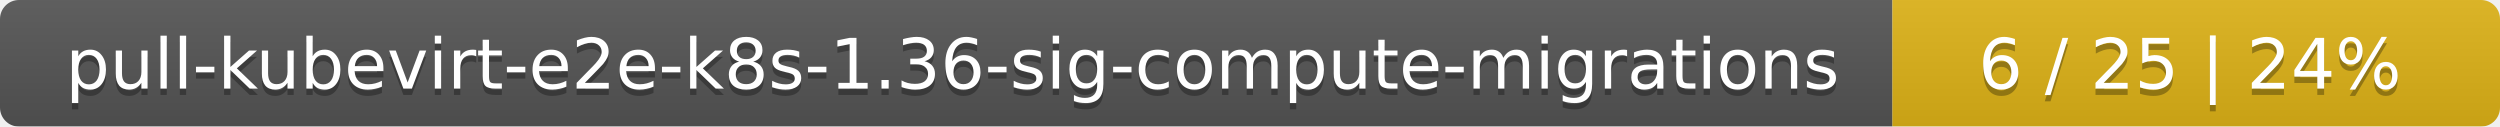
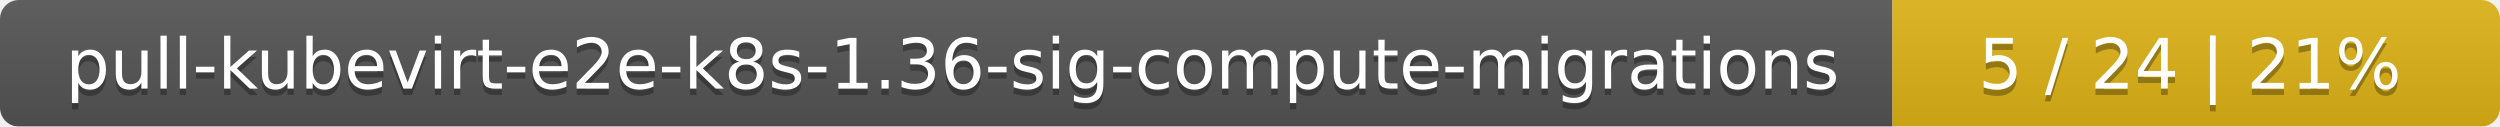
<svg xmlns="http://www.w3.org/2000/svg" width="395" height="20">
  <linearGradient id="smooth" x2="0" y2="100%">
    <stop offset="0" stop-color="#bbb" stop-opacity=".1" />
    <stop offset="1" stop-opacity=".1" />
  </linearGradient>
  <mask id="round">
    <rect width="395" height="20" rx="3" fill="#fff" />
  </mask>
  <g mask="url(#round)">
    <rect width="299" height="20" fill="#555" />
    <rect x="299" width="96" height="20" fill="#dfb317" />
    <rect width="395" height="20" fill="url(#smooth)" />
  </g>
  <g fill="#fff" text-anchor="middle" font-family="DejaVu Sans,Verdana,Geneva,sans-serif" font-size="11">
    <text x="150.5" y="15" fill="#010101" fill-opacity=".3">pull-kubevirt-e2e-k8s-1.36-sig-compute-migrations</text>
    <text x="150.5" y="14">pull-kubevirt-e2e-k8s-1.36-sig-compute-migrations</text>
-     <text x="346" y="15" fill="#010101" fill-opacity=".3">6 / 25    |    24%</text>
-     <text x="346" y="14">6 / 25    |    24%</text>
+     <text x="346" y="15" fill="#010101" fill-opacity=".3">5 / 24    |    21%</text>
+     <text x="346" y="14">5 / 24    |    21%</text>
  </g>
</svg>
